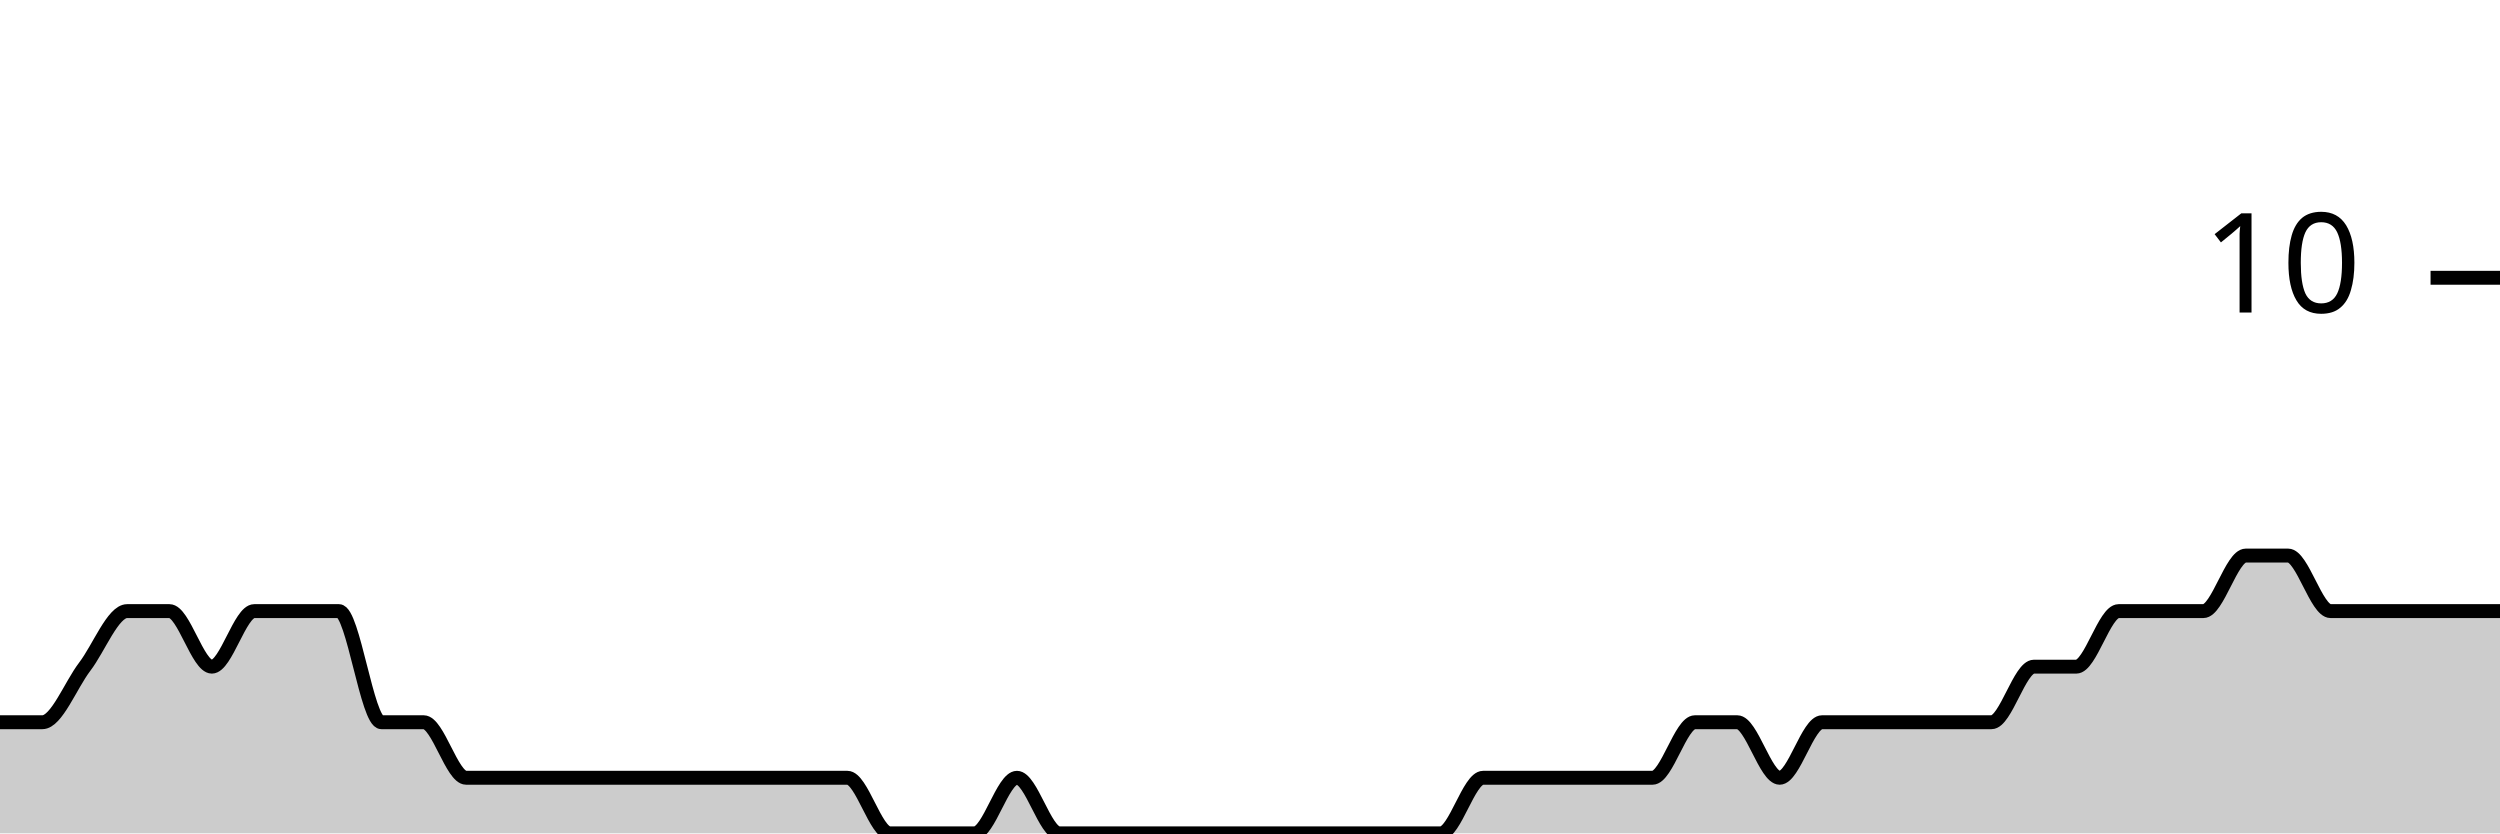
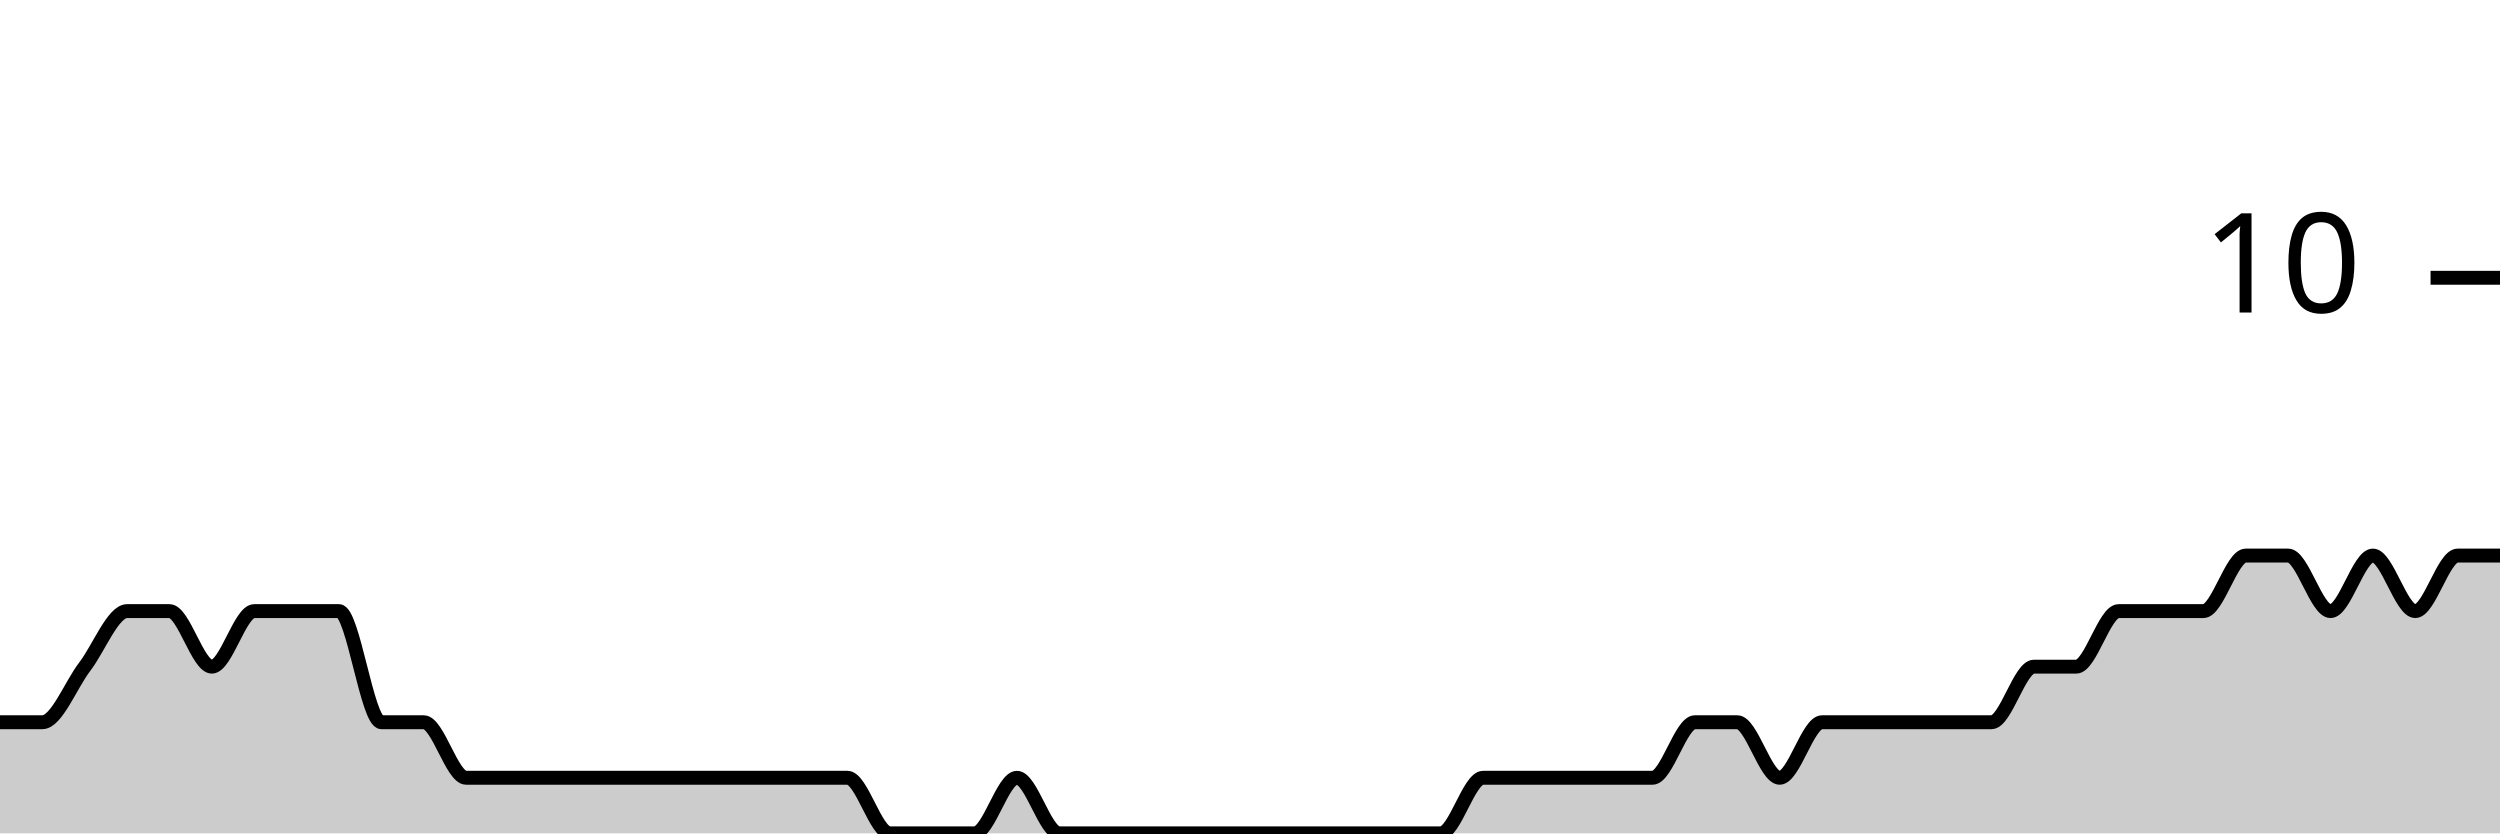
<svg xmlns="http://www.w3.org/2000/svg" viewBox="0 0 180 60">
  <g transform="translate(0,20)">
-     <path class="area" fill="rgba(0, 0, 0, 0.2)" d="M0,32C1.017,32,2.034,32,3.051,32C4.068,32,5.085,29.333,6.102,28C7.119,26.667,8.136,24,9.153,24C10.169,24,11.186,24,12.203,24C13.22,24,14.237,28,15.254,28C16.271,28,17.288,24,18.305,24C19.322,24,20.339,24,21.356,24C22.373,24,23.39,24,24.407,24C25.424,24,26.441,32,27.458,32C28.475,32,29.492,32,30.508,32C31.525,32,32.542,36,33.559,36C34.576,36,35.593,36,36.61,36C37.627,36,38.644,36,39.661,36C40.678,36,41.695,36,42.712,36C43.729,36,44.746,36,45.763,36C46.78,36,47.797,36,48.814,36C49.831,36,50.847,36,51.864,36C52.881,36,53.898,36,54.915,36C55.932,36,56.949,36,57.966,36C58.983,36,60,36,61.017,36C62.034,36,63.051,40,64.068,40C65.085,40,66.102,40,67.119,40C68.136,40,69.153,40,70.169,40C71.186,40,72.203,36,73.22,36C74.237,36,75.254,40,76.271,40C77.288,40,78.305,40,79.322,40C80.339,40,81.356,40,82.373,40C83.39,40,84.407,40,85.424,40C86.441,40,87.458,40,88.475,40C89.492,40,90.508,40,91.525,40C92.542,40,93.559,40,94.576,40C95.593,40,96.61,40,97.627,40C98.644,40,99.661,40,100.678,40C101.695,40,102.712,40,103.729,40C104.746,40,105.763,36,106.78,36C107.797,36,108.814,36,109.831,36C110.847,36,111.864,36,112.881,36C113.898,36,114.915,36,115.932,36C116.949,36,117.966,36,118.983,36C120,36,121.017,32,122.034,32C123.051,32,124.068,32,125.085,32C126.102,32,127.119,36,128.136,36C129.153,36,130.169,32,131.186,32C132.203,32,133.22,32,134.237,32C135.254,32,136.271,32,137.288,32C138.305,32,139.322,32,140.339,32C141.356,32,142.373,32,143.39,32C144.407,32,145.424,28,146.441,28C147.458,28,148.475,28,149.492,28C150.508,28,151.525,24,152.542,24C153.559,24,154.576,24,155.593,24C156.61,24,157.627,24,158.644,24C159.661,24,160.678,20,161.695,20C162.712,20,163.729,20,164.746,20C165.763,20,166.78,24,167.797,24C168.814,24,169.831,24,170.847,24C171.864,24,172.881,24,173.898,24C174.915,24,175.932,24,176.949,24C177.966,24,178.983,24,180,24L180,40C178.983,40,177.966,40,176.949,40C175.932,40,174.915,40,173.898,40C172.881,40,171.864,40,170.847,40C169.831,40,168.814,40,167.797,40C166.78,40,165.763,40,164.746,40C163.729,40,162.712,40,161.695,40C160.678,40,159.661,40,158.644,40C157.627,40,156.61,40,155.593,40C154.576,40,153.559,40,152.542,40C151.525,40,150.508,40,149.492,40C148.475,40,147.458,40,146.441,40C145.424,40,144.407,40,143.39,40C142.373,40,141.356,40,140.339,40C139.322,40,138.305,40,137.288,40C136.271,40,135.254,40,134.237,40C133.22,40,132.203,40,131.186,40C130.169,40,129.153,40,128.136,40C127.119,40,126.102,40,125.085,40C124.068,40,123.051,40,122.034,40C121.017,40,120,40,118.983,40C117.966,40,116.949,40,115.932,40C114.915,40,113.898,40,112.881,40C111.864,40,110.847,40,109.831,40C108.814,40,107.797,40,106.78,40C105.763,40,104.746,40,103.729,40C102.712,40,101.695,40,100.678,40C99.661,40,98.644,40,97.627,40C96.61,40,95.593,40,94.576,40C93.559,40,92.542,40,91.525,40C90.508,40,89.492,40,88.475,40C87.458,40,86.441,40,85.424,40C84.407,40,83.39,40,82.373,40C81.356,40,80.339,40,79.322,40C78.305,40,77.288,40,76.271,40C75.254,40,74.237,40,73.22,40C72.203,40,71.186,40,70.169,40C69.153,40,68.136,40,67.119,40C66.102,40,65.085,40,64.068,40C63.051,40,62.034,40,61.017,40C60,40,58.983,40,57.966,40C56.949,40,55.932,40,54.915,40C53.898,40,52.881,40,51.864,40C50.847,40,49.831,40,48.814,40C47.797,40,46.78,40,45.763,40C44.746,40,43.729,40,42.712,40C41.695,40,40.678,40,39.661,40C38.644,40,37.627,40,36.61,40C35.593,40,34.576,40,33.559,40C32.542,40,31.525,40,30.508,40C29.492,40,28.475,40,27.458,40C26.441,40,25.424,40,24.407,40C23.39,40,22.373,40,21.356,40C20.339,40,19.322,40,18.305,40C17.288,40,16.271,40,15.254,40C14.237,40,13.22,40,12.203,40C11.186,40,10.169,40,9.153,40C8.136,40,7.119,40,6.102,40C5.085,40,4.068,40,3.051,40C2.034,40,1.017,40,0,40Z" />
-     <path class="line" stroke="black" fill="none" d="M0,32C1.017,32,2.034,32,3.051,32C4.068,32,5.085,29.333,6.102,28C7.119,26.667,8.136,24,9.153,24C10.169,24,11.186,24,12.203,24C13.22,24,14.237,28,15.254,28C16.271,28,17.288,24,18.305,24C19.322,24,20.339,24,21.356,24C22.373,24,23.39,24,24.407,24C25.424,24,26.441,32,27.458,32C28.475,32,29.492,32,30.508,32C31.525,32,32.542,36,33.559,36C34.576,36,35.593,36,36.61,36C37.627,36,38.644,36,39.661,36C40.678,36,41.695,36,42.712,36C43.729,36,44.746,36,45.763,36C46.78,36,47.797,36,48.814,36C49.831,36,50.847,36,51.864,36C52.881,36,53.898,36,54.915,36C55.932,36,56.949,36,57.966,36C58.983,36,60,36,61.017,36C62.034,36,63.051,40,64.068,40C65.085,40,66.102,40,67.119,40C68.136,40,69.153,40,70.169,40C71.186,40,72.203,36,73.22,36C74.237,36,75.254,40,76.271,40C77.288,40,78.305,40,79.322,40C80.339,40,81.356,40,82.373,40C83.39,40,84.407,40,85.424,40C86.441,40,87.458,40,88.475,40C89.492,40,90.508,40,91.525,40C92.542,40,93.559,40,94.576,40C95.593,40,96.61,40,97.627,40C98.644,40,99.661,40,100.678,40C101.695,40,102.712,40,103.729,40C104.746,40,105.763,36,106.78,36C107.797,36,108.814,36,109.831,36C110.847,36,111.864,36,112.881,36C113.898,36,114.915,36,115.932,36C116.949,36,117.966,36,118.983,36C120,36,121.017,32,122.034,32C123.051,32,124.068,32,125.085,32C126.102,32,127.119,36,128.136,36C129.153,36,130.169,32,131.186,32C132.203,32,133.22,32,134.237,32C135.254,32,136.271,32,137.288,32C138.305,32,139.322,32,140.339,32C141.356,32,142.373,32,143.39,32C144.407,32,145.424,28,146.441,28C147.458,28,148.475,28,149.492,28C150.508,28,151.525,24,152.542,24C153.559,24,154.576,24,155.593,24C156.61,24,157.627,24,158.644,24C159.661,24,160.678,20,161.695,20C162.712,20,163.729,20,164.746,20C165.763,20,166.78,24,167.797,24C168.814,24,169.831,24,170.847,24C171.864,24,172.881,24,173.898,24C174.915,24,175.932,24,176.949,24C177.966,24,178.983,24,180,24" />
+     <path class="area" fill="rgba(0, 0, 0, 0.2)" d="M0,32C1.017,32,2.034,32,3.051,32C4.068,32,5.085,29.333,6.102,28C7.119,26.667,8.136,24,9.153,24C10.169,24,11.186,24,12.203,24C13.22,24,14.237,28,15.254,28C16.271,28,17.288,24,18.305,24C19.322,24,20.339,24,21.356,24C22.373,24,23.39,24,24.407,24C25.424,24,26.441,32,27.458,32C28.475,32,29.492,32,30.508,32C31.525,32,32.542,36,33.559,36C34.576,36,35.593,36,36.61,36C37.627,36,38.644,36,39.661,36C40.678,36,41.695,36,42.712,36C43.729,36,44.746,36,45.763,36C46.78,36,47.797,36,48.814,36C49.831,36,50.847,36,51.864,36C52.881,36,53.898,36,54.915,36C55.932,36,56.949,36,57.966,36C58.983,36,60,36,61.017,36C62.034,36,63.051,40,64.068,40C65.085,40,66.102,40,67.119,40C68.136,40,69.153,40,70.169,40C71.186,40,72.203,36,73.22,36C74.237,36,75.254,40,76.271,40C77.288,40,78.305,40,79.322,40C80.339,40,81.356,40,82.373,40C83.39,40,84.407,40,85.424,40C86.441,40,87.458,40,88.475,40C89.492,40,90.508,40,91.525,40C92.542,40,93.559,40,94.576,40C95.593,40,96.61,40,97.627,40C98.644,40,99.661,40,100.678,40C101.695,40,102.712,40,103.729,40C104.746,40,105.763,36,106.78,36C107.797,36,108.814,36,109.831,36C110.847,36,111.864,36,112.881,36C113.898,36,114.915,36,115.932,36C116.949,36,117.966,36,118.983,36C120,36,121.017,32,122.034,32C123.051,32,124.068,32,125.085,32C126.102,32,127.119,36,128.136,36C129.153,36,130.169,32,131.186,32C132.203,32,133.22,32,134.237,32C135.254,32,136.271,32,137.288,32C138.305,32,139.322,32,140.339,32C141.356,32,142.373,32,143.39,32C144.407,32,145.424,28,146.441,28C147.458,28,148.475,28,149.492,28C150.508,28,151.525,24,152.542,24C153.559,24,154.576,24,155.593,24C156.61,24,157.627,24,158.644,24C159.661,24,160.678,20,161.695,20C162.712,20,163.729,20,164.746,20C165.763,20,166.78,24,167.797,24C168.814,24,169.831,20,170.847,20C171.864,20,172.881,24,173.898,24C174.915,24,175.932,20,176.949,20C177.966,20,178.983,20,180,20L180,40C178.983,40,177.966,40,176.949,40C175.932,40,174.915,40,173.898,40C172.881,40,171.864,40,170.847,40C169.831,40,168.814,40,167.797,40C166.78,40,165.763,40,164.746,40C163.729,40,162.712,40,161.695,40C160.678,40,159.661,40,158.644,40C157.627,40,156.61,40,155.593,40C154.576,40,153.559,40,152.542,40C151.525,40,150.508,40,149.492,40C148.475,40,147.458,40,146.441,40C145.424,40,144.407,40,143.39,40C142.373,40,141.356,40,140.339,40C139.322,40,138.305,40,137.288,40C136.271,40,135.254,40,134.237,40C133.22,40,132.203,40,131.186,40C130.169,40,129.153,40,128.136,40C127.119,40,126.102,40,125.085,40C124.068,40,123.051,40,122.034,40C121.017,40,120,40,118.983,40C117.966,40,116.949,40,115.932,40C114.915,40,113.898,40,112.881,40C111.864,40,110.847,40,109.831,40C108.814,40,107.797,40,106.78,40C105.763,40,104.746,40,103.729,40C102.712,40,101.695,40,100.678,40C99.661,40,98.644,40,97.627,40C96.61,40,95.593,40,94.576,40C93.559,40,92.542,40,91.525,40C90.508,40,89.492,40,88.475,40C87.458,40,86.441,40,85.424,40C84.407,40,83.39,40,82.373,40C81.356,40,80.339,40,79.322,40C78.305,40,77.288,40,76.271,40C75.254,40,74.237,40,73.22,40C72.203,40,71.186,40,70.169,40C69.153,40,68.136,40,67.119,40C66.102,40,65.085,40,64.068,40C63.051,40,62.034,40,61.017,40C60,40,58.983,40,57.966,40C56.949,40,55.932,40,54.915,40C53.898,40,52.881,40,51.864,40C50.847,40,49.831,40,48.814,40C47.797,40,46.78,40,45.763,40C44.746,40,43.729,40,42.712,40C41.695,40,40.678,40,39.661,40C38.644,40,37.627,40,36.61,40C35.593,40,34.576,40,33.559,40C32.542,40,31.525,40,30.508,40C29.492,40,28.475,40,27.458,40C26.441,40,25.424,40,24.407,40C23.39,40,22.373,40,21.356,40C20.339,40,19.322,40,18.305,40C17.288,40,16.271,40,15.254,40C14.237,40,13.22,40,12.203,40C11.186,40,10.169,40,9.153,40C8.136,40,7.119,40,6.102,40C5.085,40,4.068,40,3.051,40C2.034,40,1.017,40,0,40Z" />
+     <path class="line" stroke="black" fill="none" d="M0,32C1.017,32,2.034,32,3.051,32C4.068,32,5.085,29.333,6.102,28C7.119,26.667,8.136,24,9.153,24C10.169,24,11.186,24,12.203,24C13.22,24,14.237,28,15.254,28C16.271,28,17.288,24,18.305,24C19.322,24,20.339,24,21.356,24C22.373,24,23.39,24,24.407,24C25.424,24,26.441,32,27.458,32C28.475,32,29.492,32,30.508,32C31.525,32,32.542,36,33.559,36C34.576,36,35.593,36,36.61,36C37.627,36,38.644,36,39.661,36C40.678,36,41.695,36,42.712,36C43.729,36,44.746,36,45.763,36C46.78,36,47.797,36,48.814,36C49.831,36,50.847,36,51.864,36C52.881,36,53.898,36,54.915,36C55.932,36,56.949,36,57.966,36C58.983,36,60,36,61.017,36C62.034,36,63.051,40,64.068,40C65.085,40,66.102,40,67.119,40C68.136,40,69.153,40,70.169,40C71.186,40,72.203,36,73.22,36C74.237,36,75.254,40,76.271,40C77.288,40,78.305,40,79.322,40C80.339,40,81.356,40,82.373,40C83.39,40,84.407,40,85.424,40C86.441,40,87.458,40,88.475,40C89.492,40,90.508,40,91.525,40C92.542,40,93.559,40,94.576,40C95.593,40,96.61,40,97.627,40C98.644,40,99.661,40,100.678,40C101.695,40,102.712,40,103.729,40C104.746,40,105.763,36,106.78,36C107.797,36,108.814,36,109.831,36C110.847,36,111.864,36,112.881,36C113.898,36,114.915,36,115.932,36C116.949,36,117.966,36,118.983,36C120,36,121.017,32,122.034,32C123.051,32,124.068,32,125.085,32C126.102,32,127.119,36,128.136,36C129.153,36,130.169,32,131.186,32C132.203,32,133.22,32,134.237,32C135.254,32,136.271,32,137.288,32C138.305,32,139.322,32,140.339,32C141.356,32,142.373,32,143.39,32C144.407,32,145.424,28,146.441,28C147.458,28,148.475,28,149.492,28C150.508,28,151.525,24,152.542,24C153.559,24,154.576,24,155.593,24C156.61,24,157.627,24,158.644,24C159.661,24,160.678,20,161.695,20C162.712,20,163.729,20,164.746,20C165.763,20,166.78,24,167.797,24C168.814,24,169.831,20,170.847,20C171.864,20,172.881,24,173.898,24C174.915,24,175.932,20,176.949,20C177.966,20,178.983,20,180,20" />
    <path class="axis-ceiling" stroke-width="1" stroke="black" fill="none" d="M175,0L180,0" />
    <text class="axis-ceiling-label" font-family="sans-serif" text-anchor="end" font-size="10px" x="170" y="2.5">10</text>
  </g>
</svg>
